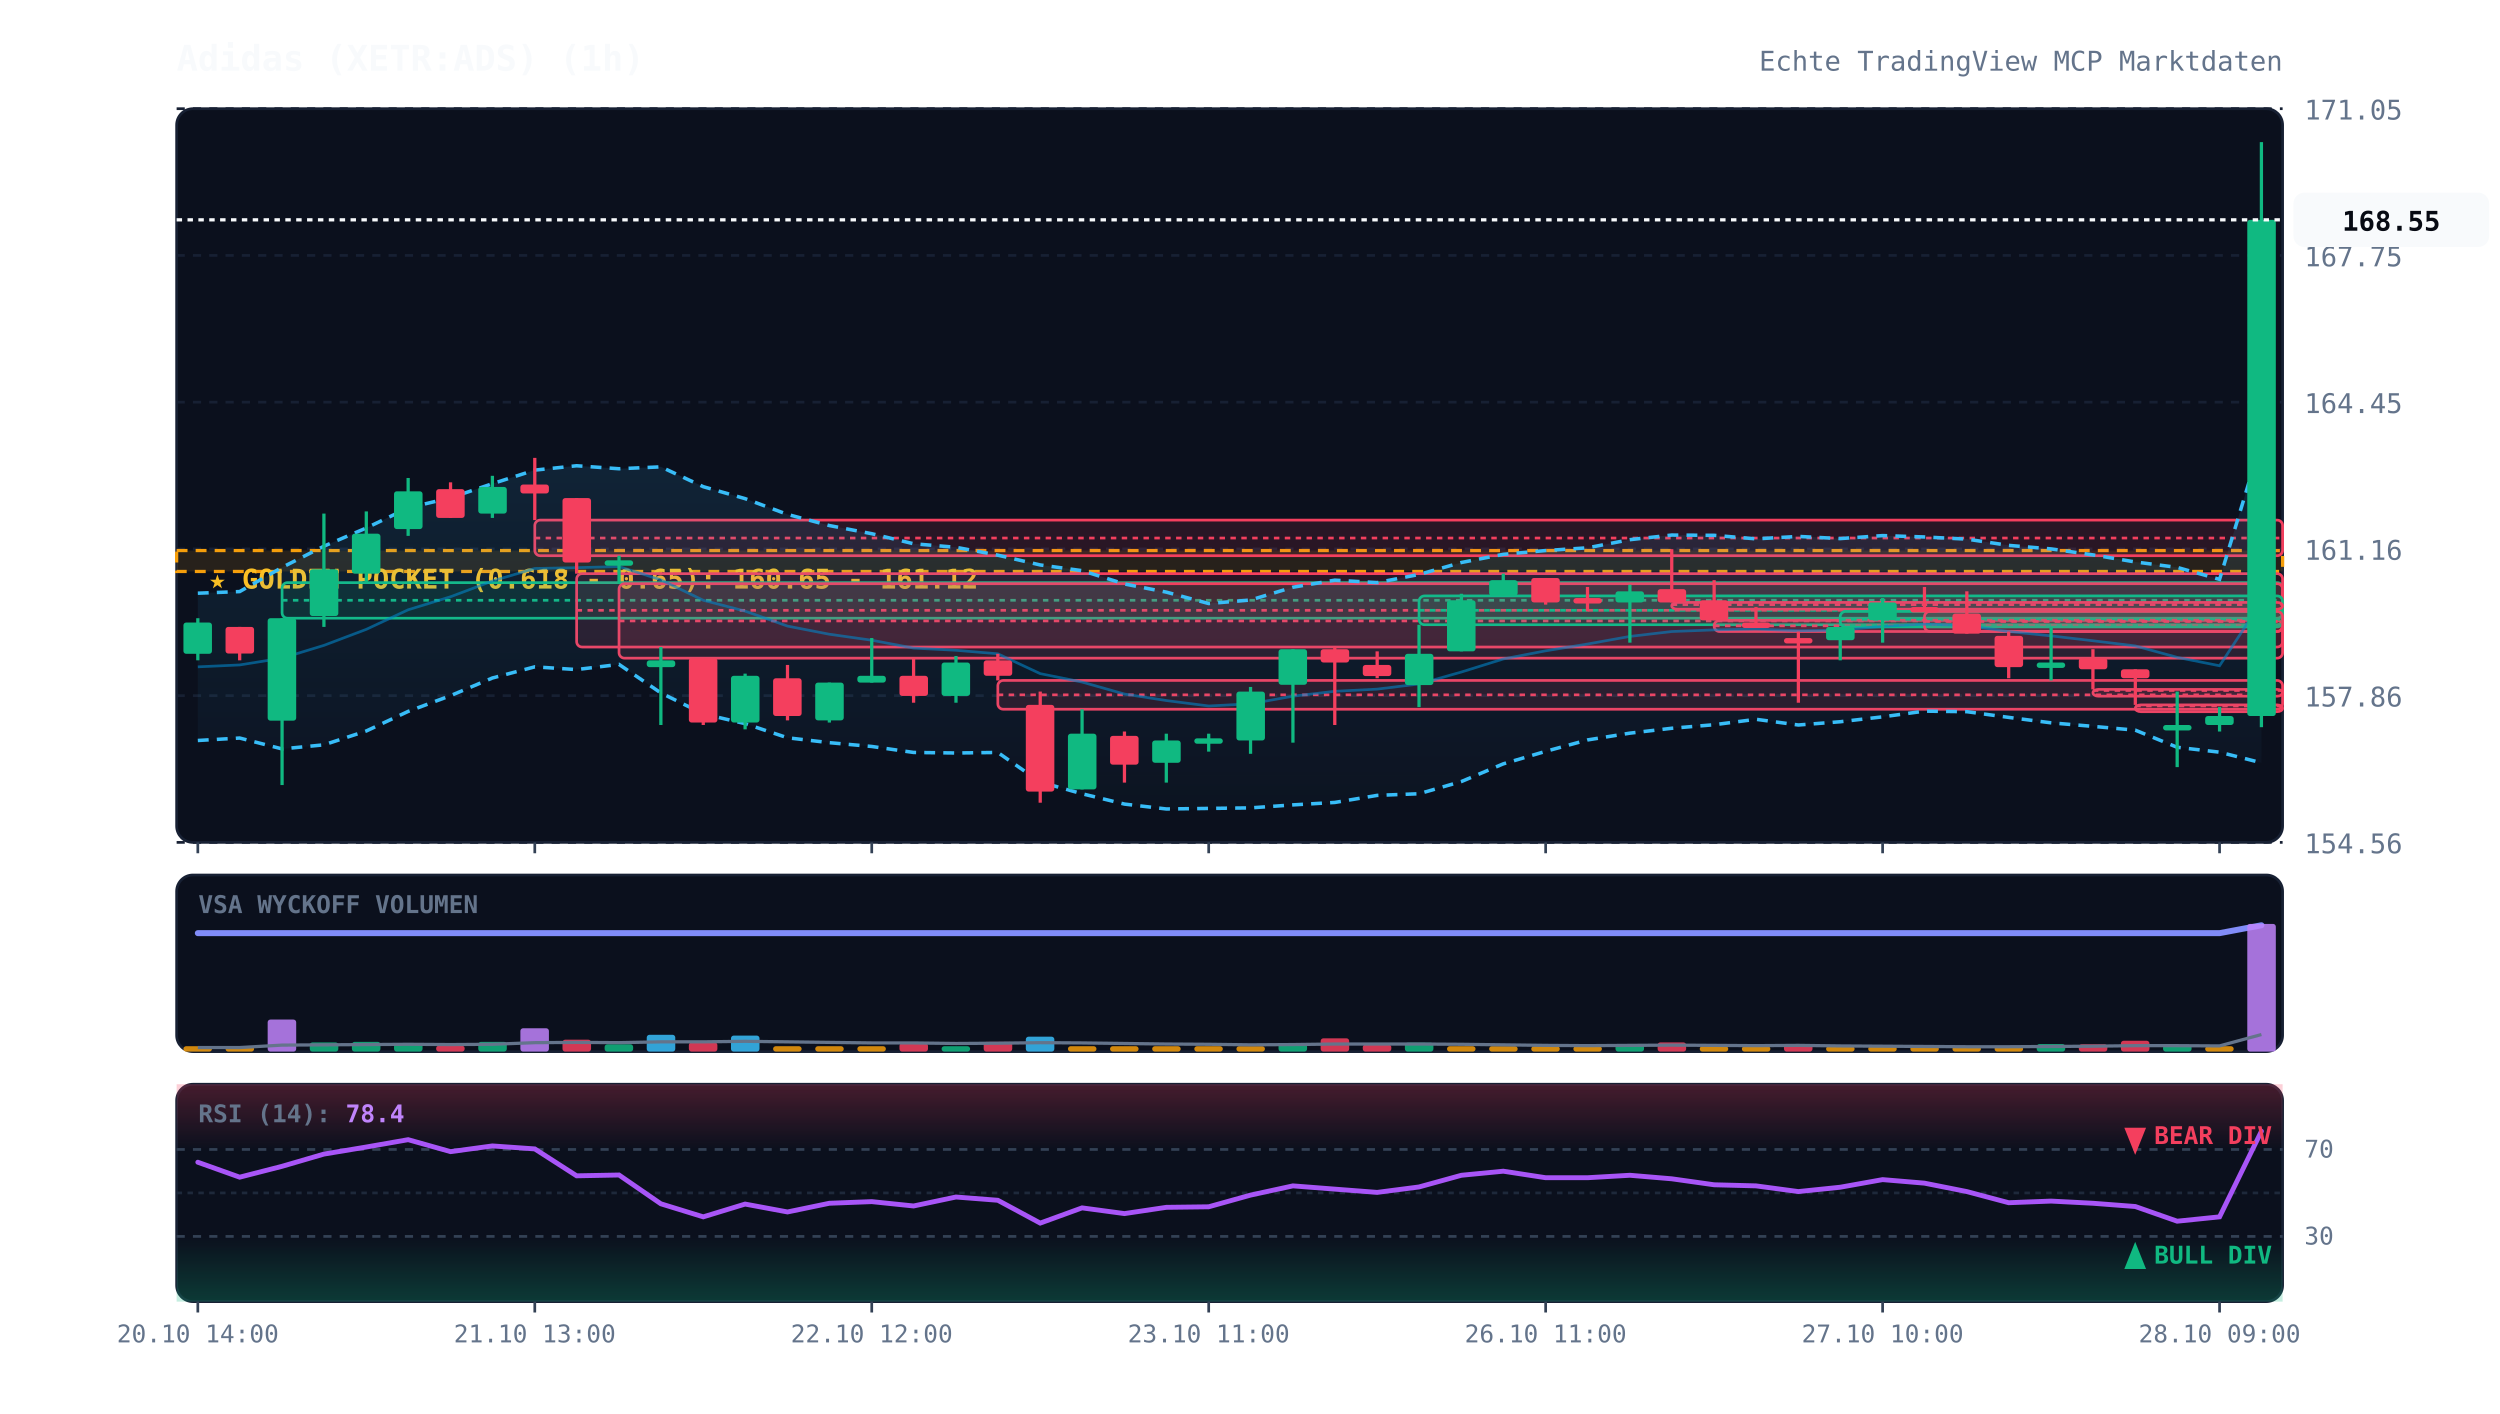
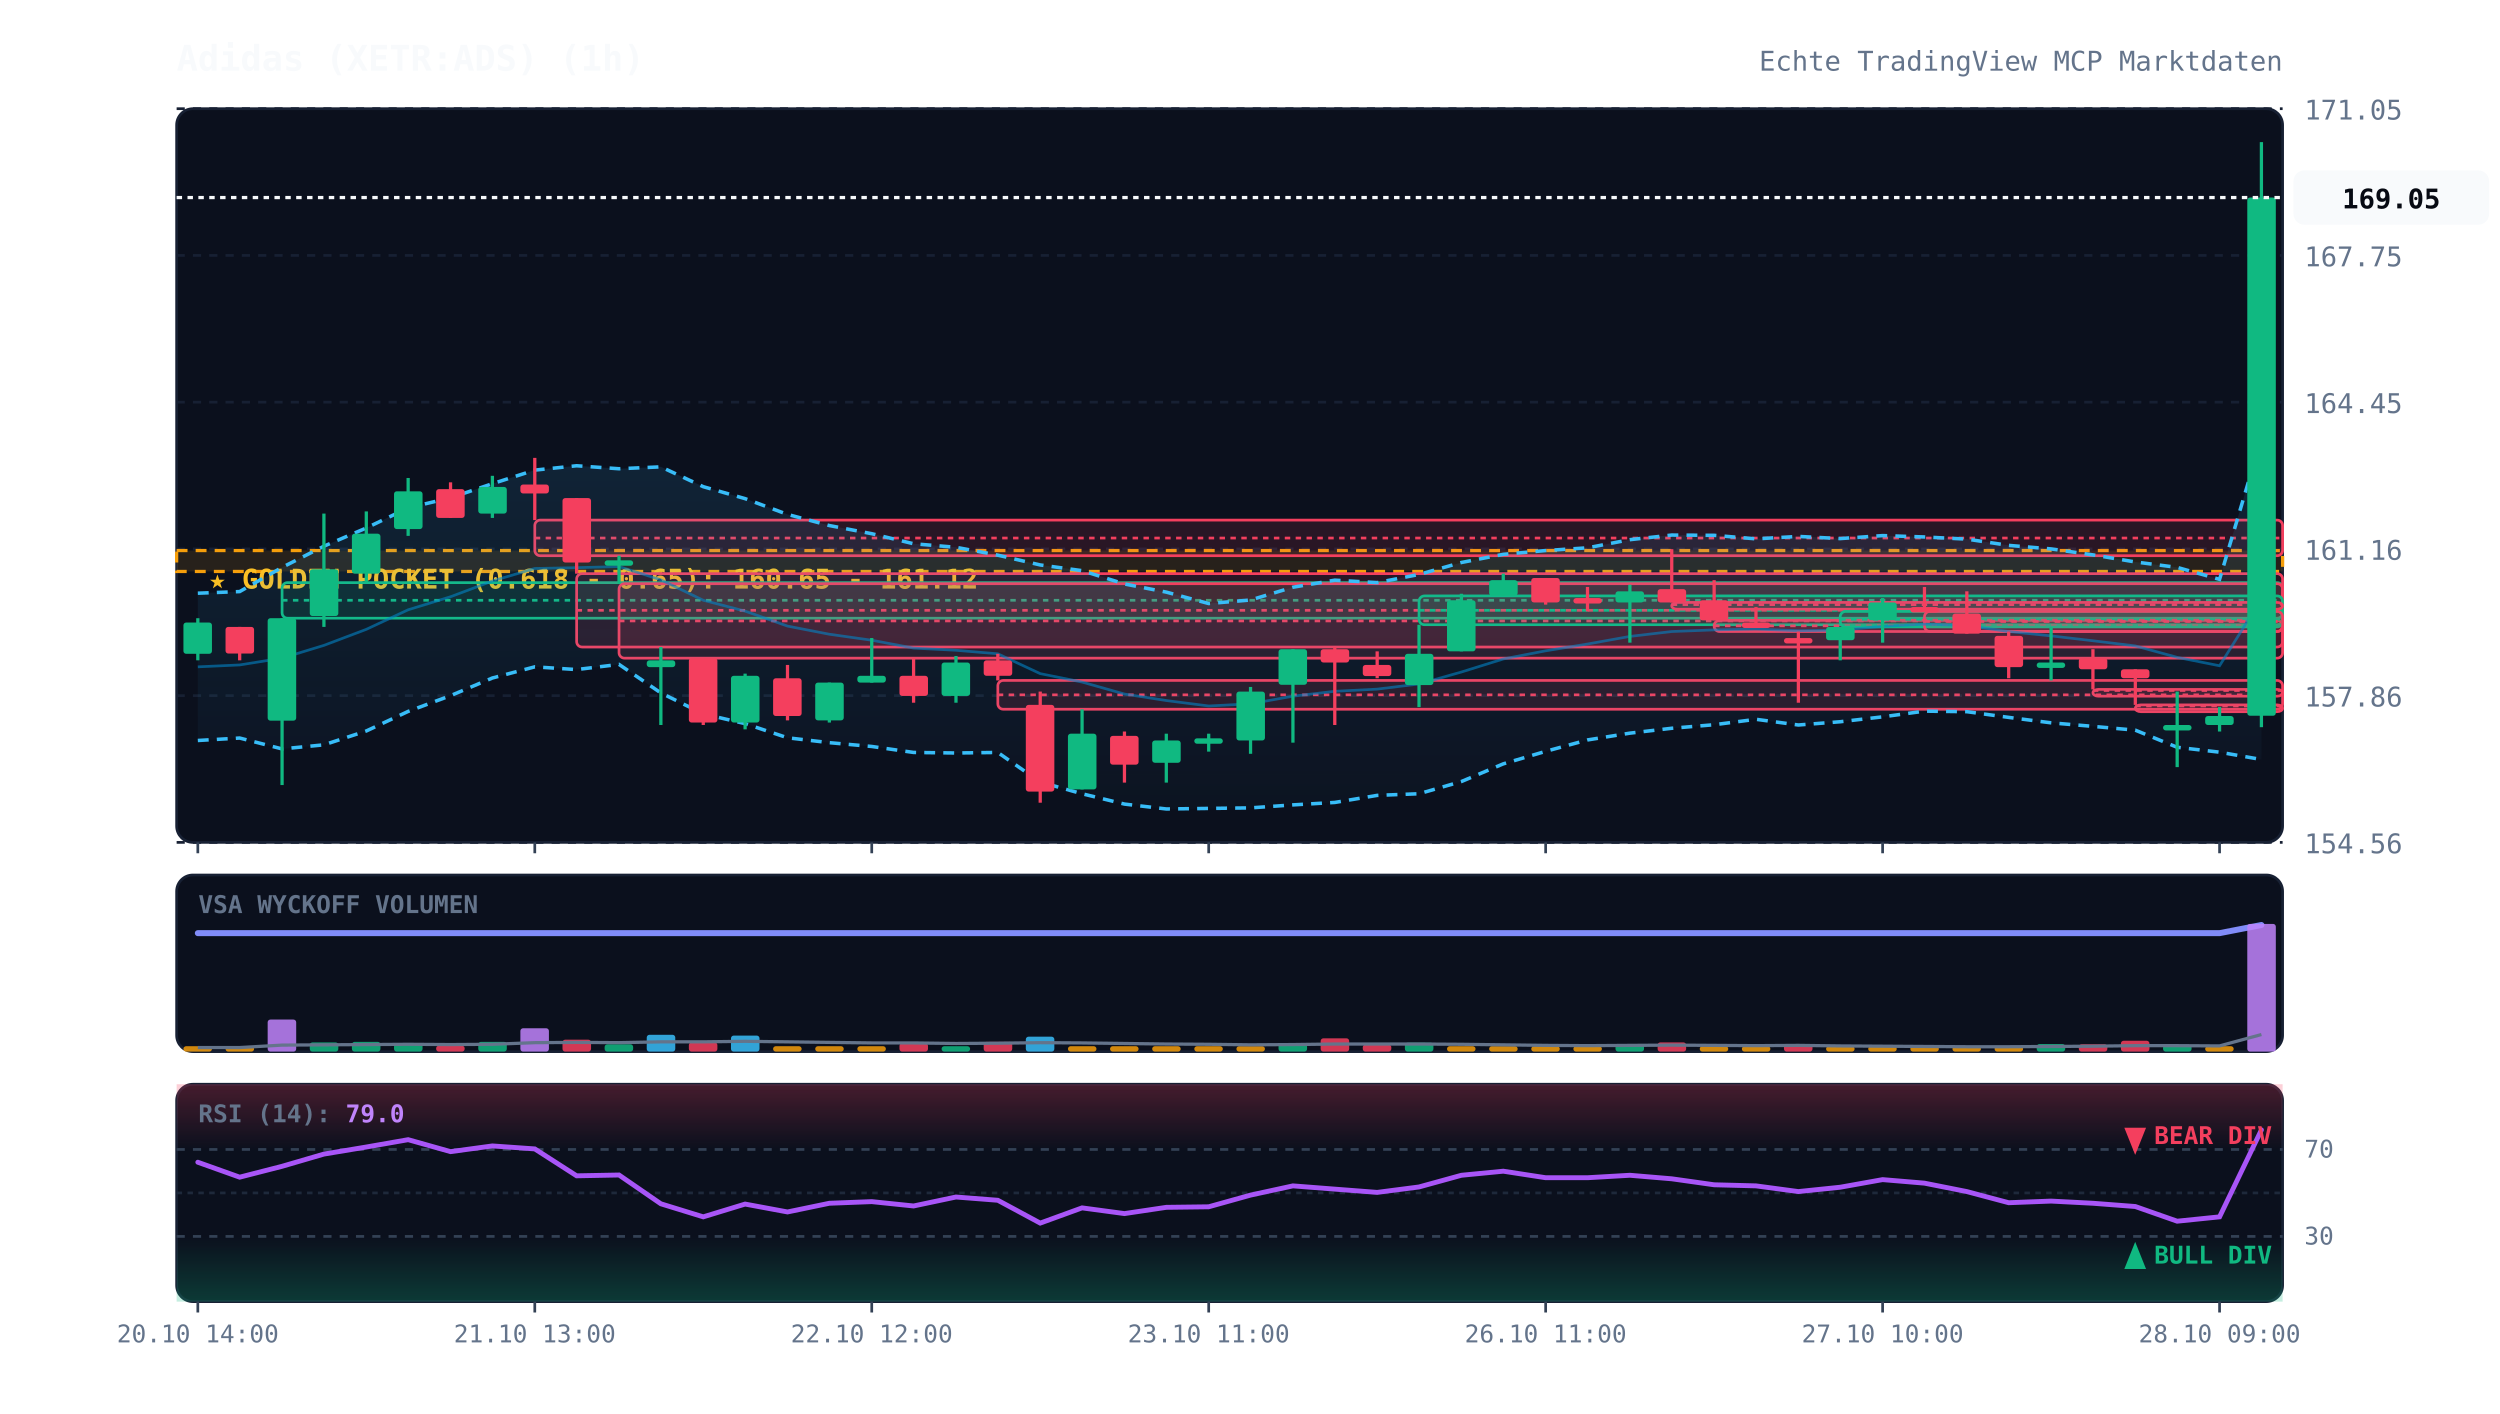
<svg xmlns="http://www.w3.org/2000/svg" viewBox="0 0 920 520" width="100%" height="100%" style="background:#070a13; font-family:'JetBrains Mono', monospace;">
  <defs>
    <linearGradient id="cloud-grad" x1="0%" y1="0%" x2="0%" y2="100%">
      <stop offset="0%" stop-color="#38bdf8" stop-opacity="0.12" />
      <stop offset="100%" stop-color="#38bdf8" stop-opacity="0.02" />
    </linearGradient>
    <linearGradient id="rsi-overbought" x1="0%" y1="0%" x2="0%" y2="100%">
      <stop offset="0%" stop-color="#f43f5e" stop-opacity="0.25" />
      <stop offset="100%" stop-color="#f43f5e" stop-opacity="0.0" />
    </linearGradient>
    <linearGradient id="rsi-oversold" x1="0%" y1="0%" x2="0%" y2="100%">
      <stop offset="0%" stop-color="#10b981" stop-opacity="0.0" />
      <stop offset="100%" stop-color="#10b981" stop-opacity="0.25" />
    </linearGradient>
  </defs>
  <rect x="65" y="40" width="775" height="270" fill="#0b101d" rx="6" stroke="#172033" stroke-width="1" />
  <rect x="65" y="322" width="775" height="65" fill="#0b101d" rx="6" stroke="#172033" stroke-width="1" />
  <rect x="65" y="399" width="775" height="80" fill="#0b101d" rx="6" stroke="#172033" stroke-width="1" />
  <line x1="65" y1="310.0" x2="840" y2="310.0" stroke="#172033" stroke-dasharray="3,3" stroke-width="1" />
  <text x="848" y="314.0" fill="#64748b" font-size="10" text-anchor="start">154.56</text>
  <line x1="65" y1="256.0" x2="840" y2="256.0" stroke="#172033" stroke-dasharray="3,3" stroke-width="1" />
  <text x="848" y="260.0" fill="#64748b" font-size="10" text-anchor="start">157.86</text>
  <line x1="65" y1="202.0" x2="840" y2="202.0" stroke="#172033" stroke-dasharray="3,3" stroke-width="1" />
  <text x="848" y="206.0" fill="#64748b" font-size="10" text-anchor="start">161.16</text>
  <line x1="65" y1="148.0" x2="840" y2="148.0" stroke="#172033" stroke-dasharray="3,3" stroke-width="1" />
  <text x="848" y="152.0" fill="#64748b" font-size="10" text-anchor="start">164.45</text>
  <line x1="65" y1="94.0" x2="840" y2="94.0" stroke="#172033" stroke-dasharray="3,3" stroke-width="1" />
  <text x="848" y="98.0" fill="#64748b" font-size="10" text-anchor="start">167.75</text>
  <line x1="65" y1="40.0" x2="840" y2="40.0" stroke="#172033" stroke-dasharray="3,3" stroke-width="1" />
  <text x="848" y="44.0" fill="#64748b" font-size="10" text-anchor="start">171.05</text>
  <rect x="65" y="202.6" width="775" height="7.7" fill="rgba(245, 158, 11, 0.12)" stroke="#f59e0b" stroke-dasharray="4,3" stroke-width="1.2" />
  <text x="77" y="216.6" fill="#fbbf24" font-size="10" font-weight="bold">★ GOLDEN POCKET (0.618 - 0.65): 160.65 - 161.12</text>
  <rect x="103.8" y="214.4" width="736.2" height="13.1" fill="rgba(16, 185, 129, 0.13)" stroke="#10b981" stroke-width="1" rx="2" />
  <line x1="103.8" y1="220.9" x2="840" y2="220.9" stroke="#10b981" stroke-dasharray="2,2" stroke-width="1" />
  <rect x="196.8" y="191.4" width="643.2" height="13.1" fill="rgba(244, 63, 94, 0.13)" stroke="#f43f5e" stroke-width="1" rx="2" />
  <line x1="196.8" y1="198.0" x2="840" y2="198.0" stroke="#f43f5e" stroke-dasharray="2,2" stroke-width="1" />
  <rect x="212.2" y="211.1" width="627.8" height="27.0" fill="rgba(244, 63, 94, 0.13)" stroke="#f43f5e" stroke-width="1" rx="2" />
  <line x1="212.2" y1="224.6" x2="840" y2="224.6" stroke="#f43f5e" stroke-dasharray="2,2" stroke-width="1" />
  <rect x="227.8" y="214.8" width="612.2" height="27.4" fill="rgba(244, 63, 94, 0.13)" stroke="#f43f5e" stroke-width="1" rx="2" />
  <line x1="227.8" y1="228.5" x2="840" y2="228.5" stroke="#f43f5e" stroke-dasharray="2,2" stroke-width="1" />
  <rect x="367.2" y="250.4" width="472.8" height="10.6" fill="rgba(244, 63, 94, 0.13)" stroke="#f43f5e" stroke-width="1" rx="2" />
  <line x1="367.2" y1="255.7" x2="840" y2="255.7" stroke="#f43f5e" stroke-dasharray="2,2" stroke-width="1" />
  <rect x="522.2" y="219.3" width="317.8" height="10.6" fill="rgba(16, 185, 129, 0.13)" stroke="#10b981" stroke-width="1" rx="2" />
  <line x1="522.2" y1="224.6" x2="840" y2="224.6" stroke="#10b981" stroke-dasharray="2,2" stroke-width="1" />
  <rect x="615.2" y="221.7" width="224.8" height="2.5" fill="rgba(244, 63, 94, 0.13)" stroke="#f43f5e" stroke-width="1" rx="2" />
  <line x1="615.2" y1="222.5" x2="840" y2="222.5" stroke="#f43f5e" stroke-dasharray="2,2" stroke-width="1" />
  <rect x="630.8" y="228.3" width="209.2" height="4.1" fill="rgba(244, 63, 94, 0.13)" stroke="#f43f5e" stroke-width="1" rx="2" />
  <line x1="630.8" y1="230.3" x2="840" y2="230.3" stroke="#f43f5e" stroke-dasharray="2,2" stroke-width="1" />
  <rect x="677.2" y="225.0" width="162.8" height="5.7" fill="rgba(16, 185, 129, 0.13)" stroke="#10b981" stroke-width="1" rx="2" />
  <line x1="677.2" y1="227.9" x2="840" y2="227.9" stroke="#10b981" stroke-dasharray="2,2" stroke-width="1" />
  <rect x="708.2" y="225.0" width="131.8" height="7.4" fill="rgba(244, 63, 94, 0.13)" stroke="#f43f5e" stroke-width="1" rx="2" />
  <line x1="708.2" y1="228.7" x2="840" y2="228.7" stroke="#f43f5e" stroke-dasharray="2,2" stroke-width="1" />
  <rect x="770.2" y="253.7" width="69.8" height="2.5" fill="rgba(244, 63, 94, 0.13)" stroke="#f43f5e" stroke-width="1" rx="2" />
  <line x1="770.2" y1="254.1" x2="840" y2="254.1" stroke="#f43f5e" stroke-dasharray="2,2" stroke-width="1" />
  <rect x="785.8" y="259.4" width="54.2" height="2.5" fill="rgba(244, 63, 94, 0.13)" stroke="#f43f5e" stroke-width="1" rx="2" />
  <line x1="785.8" y1="259.8" x2="840" y2="259.8" stroke="#f43f5e" stroke-dasharray="2,2" stroke-width="1" />
-   <polygon points="72.8,218.3 88.2,217.7 103.8,208.8 119.2,201.0 134.8,194.3 150.2,186.9 165.8,183.2 181.2,178.0 196.8,173.0 212.2,171.4 227.8,172.5 243.2,171.8 258.8,179.1 274.2,183.5 289.8,189.3 305.2,193.4 320.8,196.4 336.2,200.1 351.8,201.4 367.2,204.3 382.8,207.9 398.2,210.0 413.8,214.9 429.2,217.9 444.8,222.1 460.2,220.8 475.8,216.1 491.2,213.5 506.8,214.4 522.2,211.4 537.8,207.0 553.2,204.0 568.8,202.6 584.2,201.6 599.8,198.6 615.2,196.9 630.8,197.0 646.2,198.3 661.8,197.4 677.2,198.2 692.8,197.1 708.2,197.6 723.8,198.4 739.2,200.7 754.8,202.0 770.2,204.2 785.8,206.8 801.2,208.8 816.8,213.2 832.2,162.4 832.2,280.7 816.8,276.8 801.2,275.0 785.8,268.7 770.2,267.3 754.8,266.0 739.2,264.0 723.8,261.9 708.2,261.7 692.8,263.8 677.2,265.6 661.8,266.8 646.2,264.7 630.8,266.7 615.2,268.0 599.8,269.8 584.2,272.3 568.8,276.5 553.2,281.1 537.8,287.6 522.2,292.1 506.8,292.7 491.2,295.3 475.8,296.2 460.2,297.3 444.8,297.5 429.2,297.7 413.8,295.9 398.2,292.1 382.8,287.8 367.2,276.9 351.8,277.1 336.2,276.9 320.8,274.7 305.2,273.3 289.8,271.5 274.2,266.3 258.8,262.7 243.2,255.0 227.8,244.5 212.2,246.4 196.8,245.4 181.2,249.5 165.8,256.0 150.2,261.8 134.8,269.0 119.2,274.1 103.8,275.6 88.2,271.6 72.8,272.5" fill="url(#cloud-grad)" />
-   <polyline points="72.8,218.3 88.2,217.7 103.8,208.8 119.2,201.0 134.8,194.3 150.2,186.9 165.8,183.2 181.2,178.0 196.8,173.0 212.2,171.4 227.8,172.5 243.2,171.8 258.8,179.1 274.2,183.5 289.8,189.3 305.2,193.4 320.8,196.4 336.2,200.1 351.8,201.4 367.2,204.3 382.8,207.9 398.2,210.0 413.8,214.9 429.2,217.9 444.8,222.1 460.2,220.8 475.8,216.1 491.2,213.5 506.8,214.4 522.2,211.4 537.8,207.0 553.2,204.0 568.8,202.6 584.2,201.6 599.8,198.6 615.2,196.9 630.8,197.0 646.2,198.3 661.8,197.4 677.2,198.2 692.8,197.1 708.2,197.6 723.8,198.4 739.2,200.7 754.8,202.0 770.2,204.2 785.8,206.8 801.2,208.8 816.8,213.2 832.2,162.4" fill="none" stroke="#38bdf8" stroke-width="1.3" stroke-dasharray="4,3" />
-   <polyline points="72.8,272.5 88.2,271.6 103.8,275.6 119.2,274.1 134.8,269.0 150.2,261.8 165.8,256.0 181.2,249.5 196.8,245.4 212.2,246.4 227.8,244.5 243.2,255.0 258.8,262.7 274.2,266.3 289.8,271.5 305.2,273.3 320.8,274.7 336.2,276.9 351.8,277.1 367.2,276.9 382.8,287.8 398.2,292.1 413.8,295.9 429.2,297.7 444.8,297.5 460.2,297.3 475.8,296.2 491.2,295.3 506.8,292.7 522.2,292.1 537.8,287.6 553.2,281.1 568.8,276.5 584.2,272.3 599.8,269.8 615.2,268.0 630.8,266.7 646.2,264.7 661.8,266.8 677.2,265.6 692.8,263.8 708.2,261.7 723.8,261.9 739.2,264.0 754.8,266.0 770.2,267.3 785.8,268.7 801.2,275.0 816.8,276.8 832.2,280.7" fill="none" stroke="#38bdf8" stroke-width="1.3" stroke-dasharray="4,3" />
-   <polyline points="72.8,245.4 88.2,244.7 103.8,242.2 119.2,237.5 134.8,231.6 150.2,224.4 165.8,219.6 181.2,213.8 196.8,209.2 212.2,208.9 227.8,208.5 243.2,213.4 258.8,220.9 274.2,224.9 289.8,230.4 305.2,233.4 320.8,235.6 336.2,238.5 351.8,239.3 367.2,240.6 382.8,247.9 398.2,251.0 413.8,255.4 429.2,257.8 444.8,259.8 460.2,259.0 475.8,256.2 491.2,254.4 506.8,253.6 522.2,251.7 537.8,247.3 553.2,242.5 568.8,239.5 584.2,237.0 599.8,234.2 615.2,232.4 630.8,231.8 646.2,231.5 661.8,232.1 677.2,231.9 692.8,230.5 708.2,229.7 723.8,230.2 739.2,232.4 754.8,234.0 770.2,235.8 785.8,237.7 801.2,241.9 816.8,245.0 832.2,221.5" fill="none" stroke="#0284c7" stroke-width="1.0" stroke-opacity="0.6" />
-   <polyline points="72.8,343.4 88.2,343.4 103.8,343.4 119.2,343.4 134.8,343.4 150.2,343.4 165.8,343.4 181.2,343.4 196.8,343.4 212.2,343.4 227.8,343.4 243.2,343.4 258.8,343.4 274.2,343.4 289.8,343.4 305.2,343.4 320.8,343.4 336.2,343.4 351.8,343.4 367.2,343.4 382.8,343.4 398.2,343.4 413.8,343.4 429.2,343.4 444.8,343.4 460.2,343.4 475.8,343.4 491.2,343.4 506.8,343.4 522.2,343.4 537.8,343.4 553.2,343.4 568.8,343.4 584.2,343.4 599.8,343.4 615.2,343.4 630.8,343.4 646.2,343.4 661.8,343.4 677.2,343.4 692.8,343.4 708.2,343.4 723.8,343.4 739.2,343.4 754.8,343.4 770.2,343.4 785.8,343.4 801.2,343.4 816.8,343.4 832.2,340.5" fill="none" stroke="#818cf8" stroke-width="2.2" stroke-linecap="round" />
+   <polygon points="72.8,218.3 88.2,217.7 103.8,208.8 119.2,201.0 134.8,194.3 150.2,186.9 165.8,183.2 181.2,178.0 196.8,173.0 212.2,171.4 227.8,172.5 243.2,171.8 258.8,179.1 274.2,183.5 289.8,189.3 305.2,193.4 320.8,196.4 336.2,200.1 351.8,201.4 367.2,204.3 382.8,207.9 398.2,210.0 413.8,214.9 429.2,217.9 444.8,222.1 460.2,220.8 475.8,216.1 491.2,213.5 506.8,214.4 522.2,211.4 537.8,207.0 553.2,204.0 568.8,202.6 584.2,201.6 599.8,198.6 615.2,196.9 630.8,197.0 646.2,198.3 661.8,197.4 677.2,198.2 692.8,197.1 708.2,197.6 723.8,198.4 739.2,200.7 754.8,202.0 770.2,204.2 785.8,206.8 801.2,208.8 816.8,213.2 832.2,161.2 832.2,279.5 816.8,276.8 801.2,275.0 785.8,268.7 770.2,267.3 754.8,266.0 739.2,264.0 723.8,261.9 708.2,261.7 692.8,263.8 677.2,265.6 661.8,266.8 646.2,264.7 630.8,266.7 615.2,268.0 599.8,269.8 584.2,272.3 568.8,276.5 553.2,281.1 537.8,287.6 522.2,292.1 506.8,292.7 491.2,295.3 475.8,296.2 460.2,297.3 444.8,297.5 429.2,297.7 413.8,295.9 398.2,292.1 382.8,287.8 367.2,276.9 351.8,277.1 336.2,276.9 320.8,274.7 305.2,273.3 289.8,271.5 274.2,266.3 258.8,262.7 243.2,255.0 227.8,244.5 212.2,246.4 196.8,245.4 181.2,249.5 165.8,256.0 150.2,261.8 134.8,269.0 119.2,274.1 103.8,275.6 88.2,271.6 72.8,272.5" fill="url(#cloud-grad)" />
+   <polyline points="72.8,218.3 88.2,217.7 103.8,208.8 119.2,201.0 134.8,194.3 150.2,186.9 165.8,183.2 181.2,178.0 196.8,173.0 212.2,171.4 227.8,172.5 243.2,171.8 258.8,179.1 274.2,183.5 289.8,189.3 305.2,193.4 320.8,196.4 336.2,200.1 351.8,201.4 367.2,204.3 382.8,207.9 398.2,210.0 413.8,214.9 429.2,217.9 444.8,222.1 460.2,220.8 475.8,216.1 491.2,213.5 506.8,214.4 522.2,211.4 537.8,207.0 553.2,204.0 568.8,202.6 584.2,201.6 599.8,198.6 615.2,196.9 630.8,197.0 646.2,198.3 661.8,197.4 677.2,198.2 692.8,197.1 708.2,197.6 723.8,198.4 739.2,200.7 754.8,202.0 770.2,204.2 785.8,206.8 801.2,208.8 816.8,213.2 832.2,161.2" fill="none" stroke="#38bdf8" stroke-width="1.3" stroke-dasharray="4,3" />
+   <polyline points="72.8,272.5 88.2,271.6 103.8,275.6 119.2,274.1 134.8,269.0 150.2,261.8 165.8,256.0 181.2,249.5 196.8,245.4 212.2,246.4 227.8,244.5 243.2,255.0 258.8,262.7 274.2,266.3 289.8,271.5 305.2,273.3 320.8,274.7 336.2,276.9 351.8,277.1 367.2,276.9 382.8,287.8 398.2,292.1 413.8,295.9 429.2,297.7 444.8,297.5 460.2,297.3 475.8,296.2 491.2,295.3 506.8,292.7 522.2,292.1 537.8,287.6 553.2,281.1 568.8,276.5 584.2,272.3 599.8,269.8 615.2,268.0 630.8,266.7 646.2,264.7 661.8,266.8 677.2,265.6 692.8,263.8 708.2,261.7 723.8,261.9 739.2,264.0 754.8,266.0 770.2,267.3 785.8,268.7 801.2,275.0 816.8,276.8 832.2,279.5" fill="none" stroke="#38bdf8" stroke-width="1.3" stroke-dasharray="4,3" />
+   <polyline points="72.8,245.4 88.2,244.7 103.8,242.2 119.2,237.5 134.8,231.6 150.2,224.4 165.8,219.6 181.2,213.8 196.8,209.2 212.2,208.9 227.8,208.5 243.2,213.4 258.8,220.9 274.2,224.9 289.8,230.4 305.2,233.4 320.8,235.6 336.2,238.5 351.8,239.3 367.2,240.6 382.8,247.9 398.2,251.0 413.8,255.4 429.2,257.8 444.8,259.8 460.2,259.0 475.8,256.2 491.2,254.4 506.8,253.6 522.2,251.7 537.8,247.3 553.2,242.5 568.8,239.5 584.2,237.0 599.8,234.2 615.2,232.4 630.8,231.8 646.2,231.5 661.8,232.1 677.2,231.9 692.8,230.5 708.2,229.7 723.8,230.2 739.2,232.4 754.8,234.0 770.2,235.8 785.8,237.7 801.2,241.9 816.8,245.0 832.2,220.4" fill="none" stroke="#0284c7" stroke-width="1.0" stroke-opacity="0.6" />
+   <polyline points="72.8,343.4 88.2,343.4 103.8,343.4 119.2,343.4 134.8,343.4 150.2,343.4 165.8,343.4 181.2,343.4 196.8,343.4 212.2,343.4 227.8,343.4 243.2,343.4 258.8,343.4 274.2,343.4 289.8,343.4 305.2,343.4 320.8,343.4 336.2,343.4 351.8,343.4 367.2,343.4 382.8,343.4 398.2,343.4 413.8,343.4 429.2,343.4 444.8,343.4 460.2,343.4 475.8,343.4 491.2,343.4 506.8,343.4 522.2,343.4 537.8,343.4 553.2,343.4 568.8,343.4 584.2,343.4 599.8,343.4 615.2,343.4 630.8,343.4 646.2,343.4 661.8,343.4 677.2,343.4 692.8,343.4 708.2,343.4 723.8,343.4 739.2,343.4 754.8,343.4 770.2,343.4 785.8,343.4 801.2,343.4 816.8,343.4 832.2,340.4" fill="none" stroke="#818cf8" stroke-width="2.2" stroke-linecap="round" />
  <line x1="72.8" y1="227.5" x2="72.8" y2="243.0" stroke="#10b981" stroke-width="1.2" />
  <rect x="67.5" y="229.1" width="10.5" height="11.5" fill="#10b981" rx="1" />
  <line x1="88.2" y1="230.7" x2="88.2" y2="243.0" stroke="#f43f5e" stroke-width="1.2" />
  <rect x="83.0" y="230.7" width="10.5" height="9.8" fill="#f43f5e" rx="1" />
  <line x1="103.8" y1="227.5" x2="103.8" y2="288.9" stroke="#10b981" stroke-width="1.2" />
  <rect x="98.5" y="227.5" width="10.5" height="37.7" fill="#10b981" rx="1" />
  <line x1="119.2" y1="189.0" x2="119.2" y2="230.7" stroke="#10b981" stroke-width="1.2" />
  <rect x="114.0" y="209.5" width="10.5" height="17.2" fill="#10b981" rx="1" />
  <line x1="134.8" y1="188.2" x2="134.8" y2="214.4" stroke="#10b981" stroke-width="1.2" />
  <rect x="129.5" y="196.4" width="10.5" height="14.7" fill="#10b981" rx="1" />
  <line x1="150.2" y1="175.9" x2="150.2" y2="197.2" stroke="#10b981" stroke-width="1.2" />
  <rect x="145.0" y="180.8" width="10.5" height="13.9" fill="#10b981" rx="1" />
  <line x1="165.8" y1="177.5" x2="165.8" y2="190.6" stroke="#f43f5e" stroke-width="1.2" />
  <rect x="160.5" y="180.0" width="10.5" height="10.6" fill="#f43f5e" rx="1" />
  <line x1="181.2" y1="175.1" x2="181.2" y2="190.6" stroke="#10b981" stroke-width="1.2" />
  <rect x="176.0" y="179.2" width="10.5" height="9.8" fill="#10b981" rx="1" />
  <line x1="196.8" y1="168.5" x2="196.8" y2="191.4" stroke="#f43f5e" stroke-width="1.2" />
  <rect x="191.5" y="178.3" width="10.5" height="3.3" fill="#f43f5e" rx="1" />
  <line x1="212.2" y1="183.3" x2="212.2" y2="211.1" stroke="#f43f5e" stroke-width="1.2" />
  <rect x="207.0" y="183.3" width="10.5" height="23.7" fill="#f43f5e" rx="1" />
  <line x1="227.8" y1="204.5" x2="227.8" y2="214.8" stroke="#10b981" stroke-width="1.2" />
  <rect x="222.5" y="206.2" width="10.5" height="2.0" fill="#10b981" rx="1" />
  <line x1="243.2" y1="238.1" x2="243.2" y2="266.8" stroke="#10b981" stroke-width="1.2" />
  <rect x="238.0" y="243.0" width="10.5" height="2.5" fill="#10b981" rx="1" />
  <line x1="258.8" y1="242.2" x2="258.8" y2="266.8" stroke="#f43f5e" stroke-width="1.2" />
  <rect x="253.5" y="242.2" width="10.5" height="23.7" fill="#f43f5e" rx="1" />
  <line x1="274.2" y1="247.9" x2="274.2" y2="268.4" stroke="#10b981" stroke-width="1.2" />
  <rect x="269.0" y="248.7" width="10.5" height="17.2" fill="#10b981" rx="1" />
  <line x1="289.8" y1="244.7" x2="289.8" y2="265.1" stroke="#f43f5e" stroke-width="1.2" />
  <rect x="284.5" y="249.6" width="10.5" height="13.9" fill="#f43f5e" rx="1" />
  <line x1="305.2" y1="251.2" x2="305.2" y2="265.9" stroke="#10b981" stroke-width="1.2" />
  <rect x="300.0" y="251.2" width="10.5" height="13.9" fill="#10b981" rx="1" />
  <line x1="320.8" y1="234.8" x2="320.8" y2="251.2" stroke="#10b981" stroke-width="1.2" />
  <rect x="315.5" y="248.7" width="10.5" height="2.5" fill="#10b981" rx="1" />
  <line x1="336.2" y1="242.2" x2="336.2" y2="258.6" stroke="#f43f5e" stroke-width="1.2" />
  <rect x="331.0" y="248.7" width="10.5" height="7.4" fill="#f43f5e" rx="1" />
  <line x1="351.8" y1="241.4" x2="351.8" y2="258.6" stroke="#10b981" stroke-width="1.2" />
  <rect x="346.5" y="243.8" width="10.5" height="12.3" fill="#10b981" rx="1" />
  <line x1="367.2" y1="240.6" x2="367.2" y2="250.4" stroke="#f43f5e" stroke-width="1.2" />
  <rect x="362.0" y="243.0" width="10.5" height="5.7" fill="#f43f5e" rx="1" />
  <line x1="382.8" y1="254.5" x2="382.8" y2="295.4" stroke="#f43f5e" stroke-width="1.2" />
  <rect x="377.5" y="259.4" width="10.5" height="31.9" fill="#f43f5e" rx="1" />
  <line x1="398.2" y1="261.0" x2="398.2" y2="290.5" stroke="#10b981" stroke-width="1.2" />
  <rect x="393.0" y="270.0" width="10.5" height="20.5" fill="#10b981" rx="1" />
  <line x1="413.8" y1="269.2" x2="413.8" y2="288.0" stroke="#f43f5e" stroke-width="1.2" />
  <rect x="408.5" y="270.8" width="10.5" height="10.6" fill="#f43f5e" rx="1" />
  <line x1="429.2" y1="270.0" x2="429.2" y2="288.0" stroke="#10b981" stroke-width="1.2" />
  <rect x="424.0" y="272.5" width="10.5" height="8.2" fill="#10b981" rx="1" />
  <line x1="444.8" y1="270.0" x2="444.8" y2="276.6" stroke="#10b981" stroke-width="1.2" />
  <rect x="439.5" y="271.7" width="10.5" height="2.0" fill="#10b981" rx="1" />
  <line x1="460.2" y1="252.8" x2="460.2" y2="277.4" stroke="#10b981" stroke-width="1.2" />
  <rect x="455.0" y="254.5" width="10.5" height="18.0" fill="#10b981" rx="1" />
  <line x1="475.8" y1="238.9" x2="475.8" y2="273.3" stroke="#10b981" stroke-width="1.2" />
  <rect x="470.5" y="238.9" width="10.5" height="13.1" fill="#10b981" rx="1" />
  <line x1="491.2" y1="238.1" x2="491.2" y2="266.8" stroke="#f43f5e" stroke-width="1.2" />
  <rect x="486.0" y="238.9" width="10.5" height="4.9" fill="#f43f5e" rx="1" />
  <line x1="506.8" y1="239.7" x2="506.8" y2="249.6" stroke="#f43f5e" stroke-width="1.2" />
  <rect x="501.5" y="244.7" width="10.5" height="4.1" fill="#f43f5e" rx="1" />
  <line x1="522.2" y1="229.9" x2="522.2" y2="260.2" stroke="#10b981" stroke-width="1.2" />
  <rect x="517.0" y="240.6" width="10.5" height="11.5" fill="#10b981" rx="1" />
  <line x1="537.8" y1="218.5" x2="537.8" y2="239.7" stroke="#10b981" stroke-width="1.2" />
  <rect x="532.5" y="220.9" width="10.5" height="18.8" fill="#10b981" rx="1" />
  <line x1="553.2" y1="211.1" x2="553.2" y2="219.3" stroke="#10b981" stroke-width="1.2" />
  <rect x="548.0" y="213.5" width="10.5" height="5.7" fill="#10b981" rx="1" />
  <line x1="568.8" y1="212.7" x2="568.8" y2="222.5" stroke="#f43f5e" stroke-width="1.2" />
  <rect x="563.5" y="212.7" width="10.5" height="9.0" fill="#f43f5e" rx="1" />
  <line x1="584.2" y1="216.0" x2="584.2" y2="225.0" stroke="#f43f5e" stroke-width="1.2" />
  <rect x="579.0" y="220.1" width="10.5" height="2.0" fill="#f43f5e" rx="1" />
  <line x1="599.8" y1="215.2" x2="599.8" y2="236.5" stroke="#10b981" stroke-width="1.2" />
  <rect x="594.5" y="217.6" width="10.5" height="4.1" fill="#10b981" rx="1" />
  <line x1="615.2" y1="202.1" x2="615.2" y2="221.7" stroke="#f43f5e" stroke-width="1.2" />
  <rect x="610.0" y="216.8" width="10.5" height="4.9" fill="#f43f5e" rx="1" />
  <line x1="630.8" y1="213.5" x2="630.8" y2="228.3" stroke="#f43f5e" stroke-width="1.2" />
  <rect x="625.5" y="220.9" width="10.5" height="7.4" fill="#f43f5e" rx="1" />
  <line x1="646.2" y1="223.4" x2="646.2" y2="230.7" stroke="#f43f5e" stroke-width="1.2" />
  <rect x="641.0" y="229.1" width="10.5" height="2.0" fill="#f43f5e" rx="1" />
  <line x1="661.8" y1="232.4" x2="661.8" y2="258.6" stroke="#f43f5e" stroke-width="1.2" />
  <rect x="656.5" y="234.8" width="10.5" height="2.0" fill="#f43f5e" rx="1" />
  <line x1="677.2" y1="230.7" x2="677.2" y2="243.0" stroke="#10b981" stroke-width="1.2" />
  <rect x="672.0" y="230.7" width="10.5" height="4.9" fill="#10b981" rx="1" />
  <line x1="692.8" y1="220.1" x2="692.8" y2="236.5" stroke="#10b981" stroke-width="1.2" />
  <rect x="687.5" y="221.7" width="10.5" height="6.5" fill="#10b981" rx="1" />
  <line x1="708.2" y1="216.0" x2="708.2" y2="225.0" stroke="#f43f5e" stroke-width="1.2" />
  <rect x="703.0" y="223.4" width="10.5" height="2.0" fill="#f43f5e" rx="1" />
  <line x1="723.8" y1="217.6" x2="723.8" y2="233.2" stroke="#f43f5e" stroke-width="1.2" />
  <rect x="718.5" y="225.8" width="10.5" height="7.4" fill="#f43f5e" rx="1" />
  <line x1="739.2" y1="232.4" x2="739.2" y2="249.6" stroke="#f43f5e" stroke-width="1.2" />
  <rect x="734.0" y="234.0" width="10.5" height="11.5" fill="#f43f5e" rx="1" />
  <line x1="754.8" y1="230.7" x2="754.8" y2="250.4" stroke="#10b981" stroke-width="1.2" />
  <rect x="749.5" y="243.8" width="10.5" height="2.0" fill="#10b981" rx="1" />
  <line x1="770.2" y1="238.9" x2="770.2" y2="253.7" stroke="#f43f5e" stroke-width="1.2" />
  <rect x="765.0" y="242.2" width="10.5" height="4.1" fill="#f43f5e" rx="1" />
  <line x1="785.8" y1="246.3" x2="785.8" y2="259.4" stroke="#f43f5e" stroke-width="1.2" />
  <rect x="780.5" y="246.3" width="10.5" height="3.3" fill="#f43f5e" rx="1" />
  <line x1="801.2" y1="254.5" x2="801.2" y2="282.3" stroke="#10b981" stroke-width="1.2" />
  <rect x="796.0" y="266.8" width="10.5" height="2.0" fill="#10b981" rx="1" />
  <line x1="816.8" y1="260.2" x2="816.8" y2="269.2" stroke="#10b981" stroke-width="1.2" />
  <rect x="811.5" y="263.5" width="10.5" height="3.3" fill="#10b981" rx="1" />
  <line x1="832.2" y1="52.3" x2="832.2" y2="267.6" stroke="#10b981" stroke-width="1.2" />
-   <rect x="827.0" y="80.9" width="10.5" height="182.6" fill="#10b981" rx="1" />
-   <line x1="65" y1="80.9" x2="840" y2="80.9" stroke="#f8fafc" stroke-width="1.2" stroke-dasharray="2,2" />
-   <rect x="844" y="70.9" width="72" height="20" fill="#f8fafc" rx="4" />
-   <text x="880" y="84.9" fill="#070a13" font-size="10" font-weight="bold" text-anchor="middle">168.55</text>
+   <rect x="827.0" y="72.7" width="10.5" height="190.7" fill="#10b981" rx="1" />
+   <line x1="65" y1="72.7" x2="840" y2="72.7" stroke="#f8fafc" stroke-width="1.2" stroke-dasharray="2,2" />
+   <rect x="844" y="62.7" width="72" height="20" fill="#f8fafc" rx="4" />
+   <text x="880" y="76.7" fill="#070a13" font-size="10" font-weight="bold" text-anchor="middle">169.05</text>
  <text x="73" y="336" fill="#64748b" font-size="9" font-weight="bold">VSA WYCKOFF VOLUMEN</text>
  <rect x="67.5" y="385.0" width="10.5" height="2.0" fill="#f59e0b" opacity="0.85" rx="1" />
  <rect x="83.0" y="385.0" width="10.5" height="2.0" fill="#f59e0b" opacity="0.85" rx="1" />
  <rect x="98.5" y="375.2" width="10.5" height="11.8" fill="#c084fc" opacity="0.85" rx="1" />
  <rect x="114.0" y="383.6" width="10.5" height="3.4" fill="#10b981" opacity="0.85" rx="1" />
  <rect x="129.5" y="383.4" width="10.5" height="3.6" fill="#10b981" opacity="0.85" rx="1" />
  <rect x="145.0" y="384.1" width="10.5" height="2.9" fill="#10b981" opacity="0.85" rx="1" />
  <rect x="160.5" y="384.8" width="10.5" height="2.2" fill="#f43f5e" opacity="0.85" rx="1" />
  <rect x="176.0" y="383.4" width="10.5" height="3.6" fill="#10b981" opacity="0.85" rx="1" />
  <rect x="191.5" y="378.4" width="10.5" height="8.6" fill="#c084fc" opacity="0.85" rx="1" />
  <rect x="207.0" y="382.6" width="10.5" height="4.4" fill="#f43f5e" opacity="0.85" rx="1" />
  <rect x="222.5" y="384.3" width="10.5" height="2.7" fill="#10b981" opacity="0.85" rx="1" />
  <rect x="238.0" y="380.8" width="10.5" height="6.2" fill="#38bdf8" opacity="0.85" rx="1" />
  <rect x="253.5" y="383.6" width="10.5" height="3.4" fill="#f43f5e" opacity="0.85" rx="1" />
  <rect x="269.0" y="381.1" width="10.5" height="5.9" fill="#38bdf8" opacity="0.85" rx="1" />
  <rect x="284.5" y="385.0" width="10.5" height="2.0" fill="#f59e0b" opacity="0.85" rx="1" />
  <rect x="300.0" y="385.0" width="10.5" height="2.0" fill="#f59e0b" opacity="0.85" rx="1" />
  <rect x="315.5" y="385.0" width="10.5" height="2.0" fill="#f59e0b" opacity="0.85" rx="1" />
  <rect x="331.0" y="383.9" width="10.5" height="3.1" fill="#f43f5e" opacity="0.85" rx="1" />
  <rect x="346.5" y="385.0" width="10.5" height="2.0" fill="#10b981" opacity="0.85" rx="1" />
  <rect x="362.0" y="383.4" width="10.5" height="3.6" fill="#f43f5e" opacity="0.85" rx="1" />
  <rect x="377.5" y="381.5" width="10.5" height="5.5" fill="#38bdf8" opacity="0.85" rx="1" />
  <rect x="393.0" y="385.0" width="10.5" height="2.0" fill="#f59e0b" opacity="0.85" rx="1" />
  <rect x="408.5" y="385.0" width="10.5" height="2.0" fill="#f59e0b" opacity="0.85" rx="1" />
  <rect x="424.0" y="385.0" width="10.5" height="2.0" fill="#f59e0b" opacity="0.85" rx="1" />
  <rect x="439.5" y="385.0" width="10.5" height="2.0" fill="#f59e0b" opacity="0.85" rx="1" />
  <rect x="455.0" y="385.0" width="10.5" height="2.0" fill="#f59e0b" opacity="0.85" rx="1" />
  <rect x="470.5" y="384.1" width="10.5" height="2.9" fill="#10b981" opacity="0.85" rx="1" />
  <rect x="486.0" y="382.1" width="10.5" height="4.9" fill="#f43f5e" opacity="0.85" rx="1" />
  <rect x="501.5" y="384.4" width="10.5" height="2.6" fill="#f43f5e" opacity="0.85" rx="1" />
  <rect x="517.0" y="383.7" width="10.5" height="3.3" fill="#10b981" opacity="0.85" rx="1" />
  <rect x="532.5" y="385.0" width="10.5" height="2.0" fill="#f59e0b" opacity="0.85" rx="1" />
  <rect x="548.0" y="385.0" width="10.5" height="2.0" fill="#f59e0b" opacity="0.85" rx="1" />
  <rect x="563.5" y="385.0" width="10.5" height="2.0" fill="#f59e0b" opacity="0.85" rx="1" />
  <rect x="579.0" y="385.0" width="10.5" height="2.0" fill="#f59e0b" opacity="0.85" rx="1" />
  <rect x="594.5" y="384.2" width="10.5" height="2.8" fill="#10b981" opacity="0.85" rx="1" />
  <rect x="610.0" y="383.6" width="10.5" height="3.4" fill="#f43f5e" opacity="0.85" rx="1" />
  <rect x="625.5" y="385.0" width="10.5" height="2.0" fill="#f59e0b" opacity="0.85" rx="1" />
  <rect x="641.0" y="385.0" width="10.5" height="2.0" fill="#f59e0b" opacity="0.85" rx="1" />
  <rect x="656.5" y="384.4" width="10.5" height="2.6" fill="#f43f5e" opacity="0.85" rx="1" />
  <rect x="672.0" y="385.0" width="10.5" height="2.0" fill="#f59e0b" opacity="0.85" rx="1" />
  <rect x="687.5" y="385.0" width="10.5" height="2.0" fill="#f59e0b" opacity="0.85" rx="1" />
  <rect x="703.0" y="385.0" width="10.5" height="2.0" fill="#f59e0b" opacity="0.85" rx="1" />
  <rect x="718.5" y="385.0" width="10.5" height="2.0" fill="#f59e0b" opacity="0.85" rx="1" />
  <rect x="734.0" y="385.0" width="10.5" height="2.0" fill="#f59e0b" opacity="0.85" rx="1" />
  <rect x="749.5" y="384.2" width="10.5" height="2.8" fill="#10b981" opacity="0.85" rx="1" />
  <rect x="765.0" y="384.3" width="10.5" height="2.7" fill="#f43f5e" opacity="0.85" rx="1" />
  <rect x="780.5" y="383.0" width="10.5" height="4.0" fill="#f43f5e" opacity="0.85" rx="1" />
  <rect x="796.0" y="384.5" width="10.5" height="2.5" fill="#10b981" opacity="0.85" rx="1" />
  <rect x="811.5" y="385.0" width="10.5" height="2.0" fill="#f59e0b" opacity="0.85" rx="1" />
  <rect x="827.0" y="340.0" width="10.5" height="47.0" fill="#c084fc" opacity="0.85" rx="1" />
  <polyline points="72.8,385.5 88.2,385.5 103.8,384.6 119.2,384.5 134.8,384.4 150.2,384.3 165.8,384.4 181.2,384.3 196.8,383.7 212.2,383.6 227.8,383.7 243.2,383.4 258.8,383.4 274.2,383.2 289.8,383.4 305.2,383.6 320.8,383.8 336.2,383.8 351.8,384.0 367.2,383.9 382.8,383.7 398.2,383.8 413.8,384.0 429.2,384.2 444.8,384.3 460.2,384.5 475.8,384.4 491.2,384.2 506.8,384.2 522.2,384.2 537.8,384.3 553.2,384.5 568.8,384.7 584.2,384.8 599.8,384.7 615.2,384.6 630.8,384.7 646.2,384.8 661.8,384.7 677.2,384.9 692.8,385.0 708.2,385.1 723.8,385.2 739.2,385.2 754.8,385.1 770.2,385.0 785.8,384.8 801.2,384.8 816.8,384.9 832.2,380.7" fill="none" stroke="#64748b" stroke-width="1.2" />
  <rect x="65" y="399" width="775" height="24.0" fill="url(#rsi-overbought)" />
  <rect x="65" y="455.0" width="775" height="24.0" fill="url(#rsi-oversold)" />
  <line x1="65" y1="423.0" x2="840" y2="423.0" stroke="#334155" stroke-dasharray="3,3" stroke-width="1" />
  <text x="848" y="426.0" fill="#64748b" font-size="9">70</text>
  <line x1="65" y1="439.0" x2="840" y2="439.0" stroke="#1e293b" stroke-dasharray="2,2" stroke-width="1" />
  <line x1="65" y1="455.0" x2="840" y2="455.0" stroke="#334155" stroke-dasharray="3,3" stroke-width="1" />
  <text x="848" y="458.0" fill="#64748b" font-size="9">30</text>
-   <polyline points="72.8,427.7 88.2,433.2 103.8,429.2 119.2,424.7 134.8,422.1 150.2,419.4 165.8,423.8 181.2,421.7 196.8,422.8 212.2,432.7 227.8,432.4 243.2,443.0 258.8,447.8 274.2,443.1 289.8,446.0 305.2,442.8 320.8,442.2 336.2,443.8 351.8,440.5 367.2,441.7 382.8,450.1 398.2,444.5 413.8,446.6 429.2,444.3 444.8,444.1 460.2,439.8 475.8,436.4 491.2,437.6 506.8,438.8 522.2,436.8 537.8,432.5 553.2,431.0 568.8,433.4 584.2,433.4 599.8,432.5 615.2,433.8 630.8,436.0 646.2,436.4 661.8,438.5 677.2,436.9 692.8,434.1 708.2,435.4 723.8,438.5 739.2,442.6 754.8,442.0 770.2,442.8 785.8,444.0 801.2,449.4 816.8,447.8 832.2,416.3" fill="none" stroke="#a855f7" stroke-width="1.8" stroke-linecap="round" />
+   <polyline points="72.8,427.7 88.2,433.2 103.8,429.2 119.2,424.7 134.8,422.1 150.2,419.4 165.8,423.8 181.2,421.7 196.8,422.8 212.2,432.7 227.8,432.4 243.2,443.0 258.8,447.8 274.2,443.1 289.8,446.0 305.2,442.8 320.8,442.2 336.2,443.8 351.8,440.5 367.2,441.7 382.8,450.1 398.2,444.5 413.8,446.6 429.2,444.3 444.8,444.1 460.2,439.8 475.8,436.4 491.2,437.6 506.8,438.8 522.2,436.8 537.8,432.5 553.2,431.0 568.8,433.4 584.2,433.4 599.8,432.5 615.2,433.8 630.8,436.0 646.2,436.4 661.8,438.5 677.2,436.9 692.8,434.1 708.2,435.4 723.8,438.5 739.2,442.6 754.8,442.0 770.2,442.8 785.8,444.0 801.2,449.4 816.8,447.8 832.2,415.8" fill="none" stroke="#a855f7" stroke-width="1.8" stroke-linecap="round" />
  <g transform="translate(785.75, 467)">
    <path d="M 0 -10 L 4 0 L -4 0 Z" fill="#10b981" />
    <text x="7" y="-2" fill="#10b981" font-size="9" font-weight="bold">BULL DIV</text>
  </g>
  <g transform="translate(785.75, 415)">
    <path d="M 0 10 L 4 0 L -4 0 Z" fill="#f43f5e" />
    <text x="7" y="6" fill="#f43f5e" font-size="9" font-weight="bold">BEAR DIV</text>
  </g>
-   <text x="73" y="413" fill="#64748b" font-size="9" font-weight="bold">RSI (14): <tspan fill="#c084fc">78.4</tspan>
+   <text x="73" y="413" fill="#64748b" font-size="9" font-weight="bold">RSI (14): <tspan fill="#c084fc">79.0</tspan>
  </text>
  <line x1="72.8" y1="310" x2="72.8" y2="314" stroke="#334155" stroke-width="1" />
  <line x1="72.8" y1="479" x2="72.8" y2="483" stroke="#334155" stroke-width="1" />
  <text x="72.8" y="494" fill="#64748b" font-size="9" text-anchor="middle">20.10 14:00</text>
  <line x1="196.8" y1="310" x2="196.8" y2="314" stroke="#334155" stroke-width="1" />
  <line x1="196.8" y1="479" x2="196.8" y2="483" stroke="#334155" stroke-width="1" />
  <text x="196.8" y="494" fill="#64748b" font-size="9" text-anchor="middle">21.10 13:00</text>
  <line x1="320.8" y1="310" x2="320.8" y2="314" stroke="#334155" stroke-width="1" />
  <line x1="320.8" y1="479" x2="320.8" y2="483" stroke="#334155" stroke-width="1" />
  <text x="320.8" y="494" fill="#64748b" font-size="9" text-anchor="middle">22.10 12:00</text>
  <line x1="444.8" y1="310" x2="444.8" y2="314" stroke="#334155" stroke-width="1" />
  <line x1="444.8" y1="479" x2="444.8" y2="483" stroke="#334155" stroke-width="1" />
  <text x="444.8" y="494" fill="#64748b" font-size="9" text-anchor="middle">23.10 11:00</text>
  <line x1="568.8" y1="310" x2="568.8" y2="314" stroke="#334155" stroke-width="1" />
  <line x1="568.8" y1="479" x2="568.8" y2="483" stroke="#334155" stroke-width="1" />
  <text x="568.8" y="494" fill="#64748b" font-size="9" text-anchor="middle">26.10 11:00</text>
  <line x1="692.8" y1="310" x2="692.8" y2="314" stroke="#334155" stroke-width="1" />
  <line x1="692.8" y1="479" x2="692.8" y2="483" stroke="#334155" stroke-width="1" />
  <text x="692.8" y="494" fill="#64748b" font-size="9" text-anchor="middle">27.10 10:00</text>
  <line x1="816.8" y1="310" x2="816.8" y2="314" stroke="#334155" stroke-width="1" />
  <line x1="816.8" y1="479" x2="816.8" y2="483" stroke="#334155" stroke-width="1" />
  <text x="816.8" y="494" fill="#64748b" font-size="9" text-anchor="middle">28.10 09:00</text>
  <text x="65" y="26" fill="#f8fafc" font-size="13" font-weight="bold">Adidas (XETR:ADS) (1h)</text>
  <text x="840" y="26" fill="#64748b" font-size="10" text-anchor="end">Echte TradingView MCP Marktdaten</text>
</svg>
